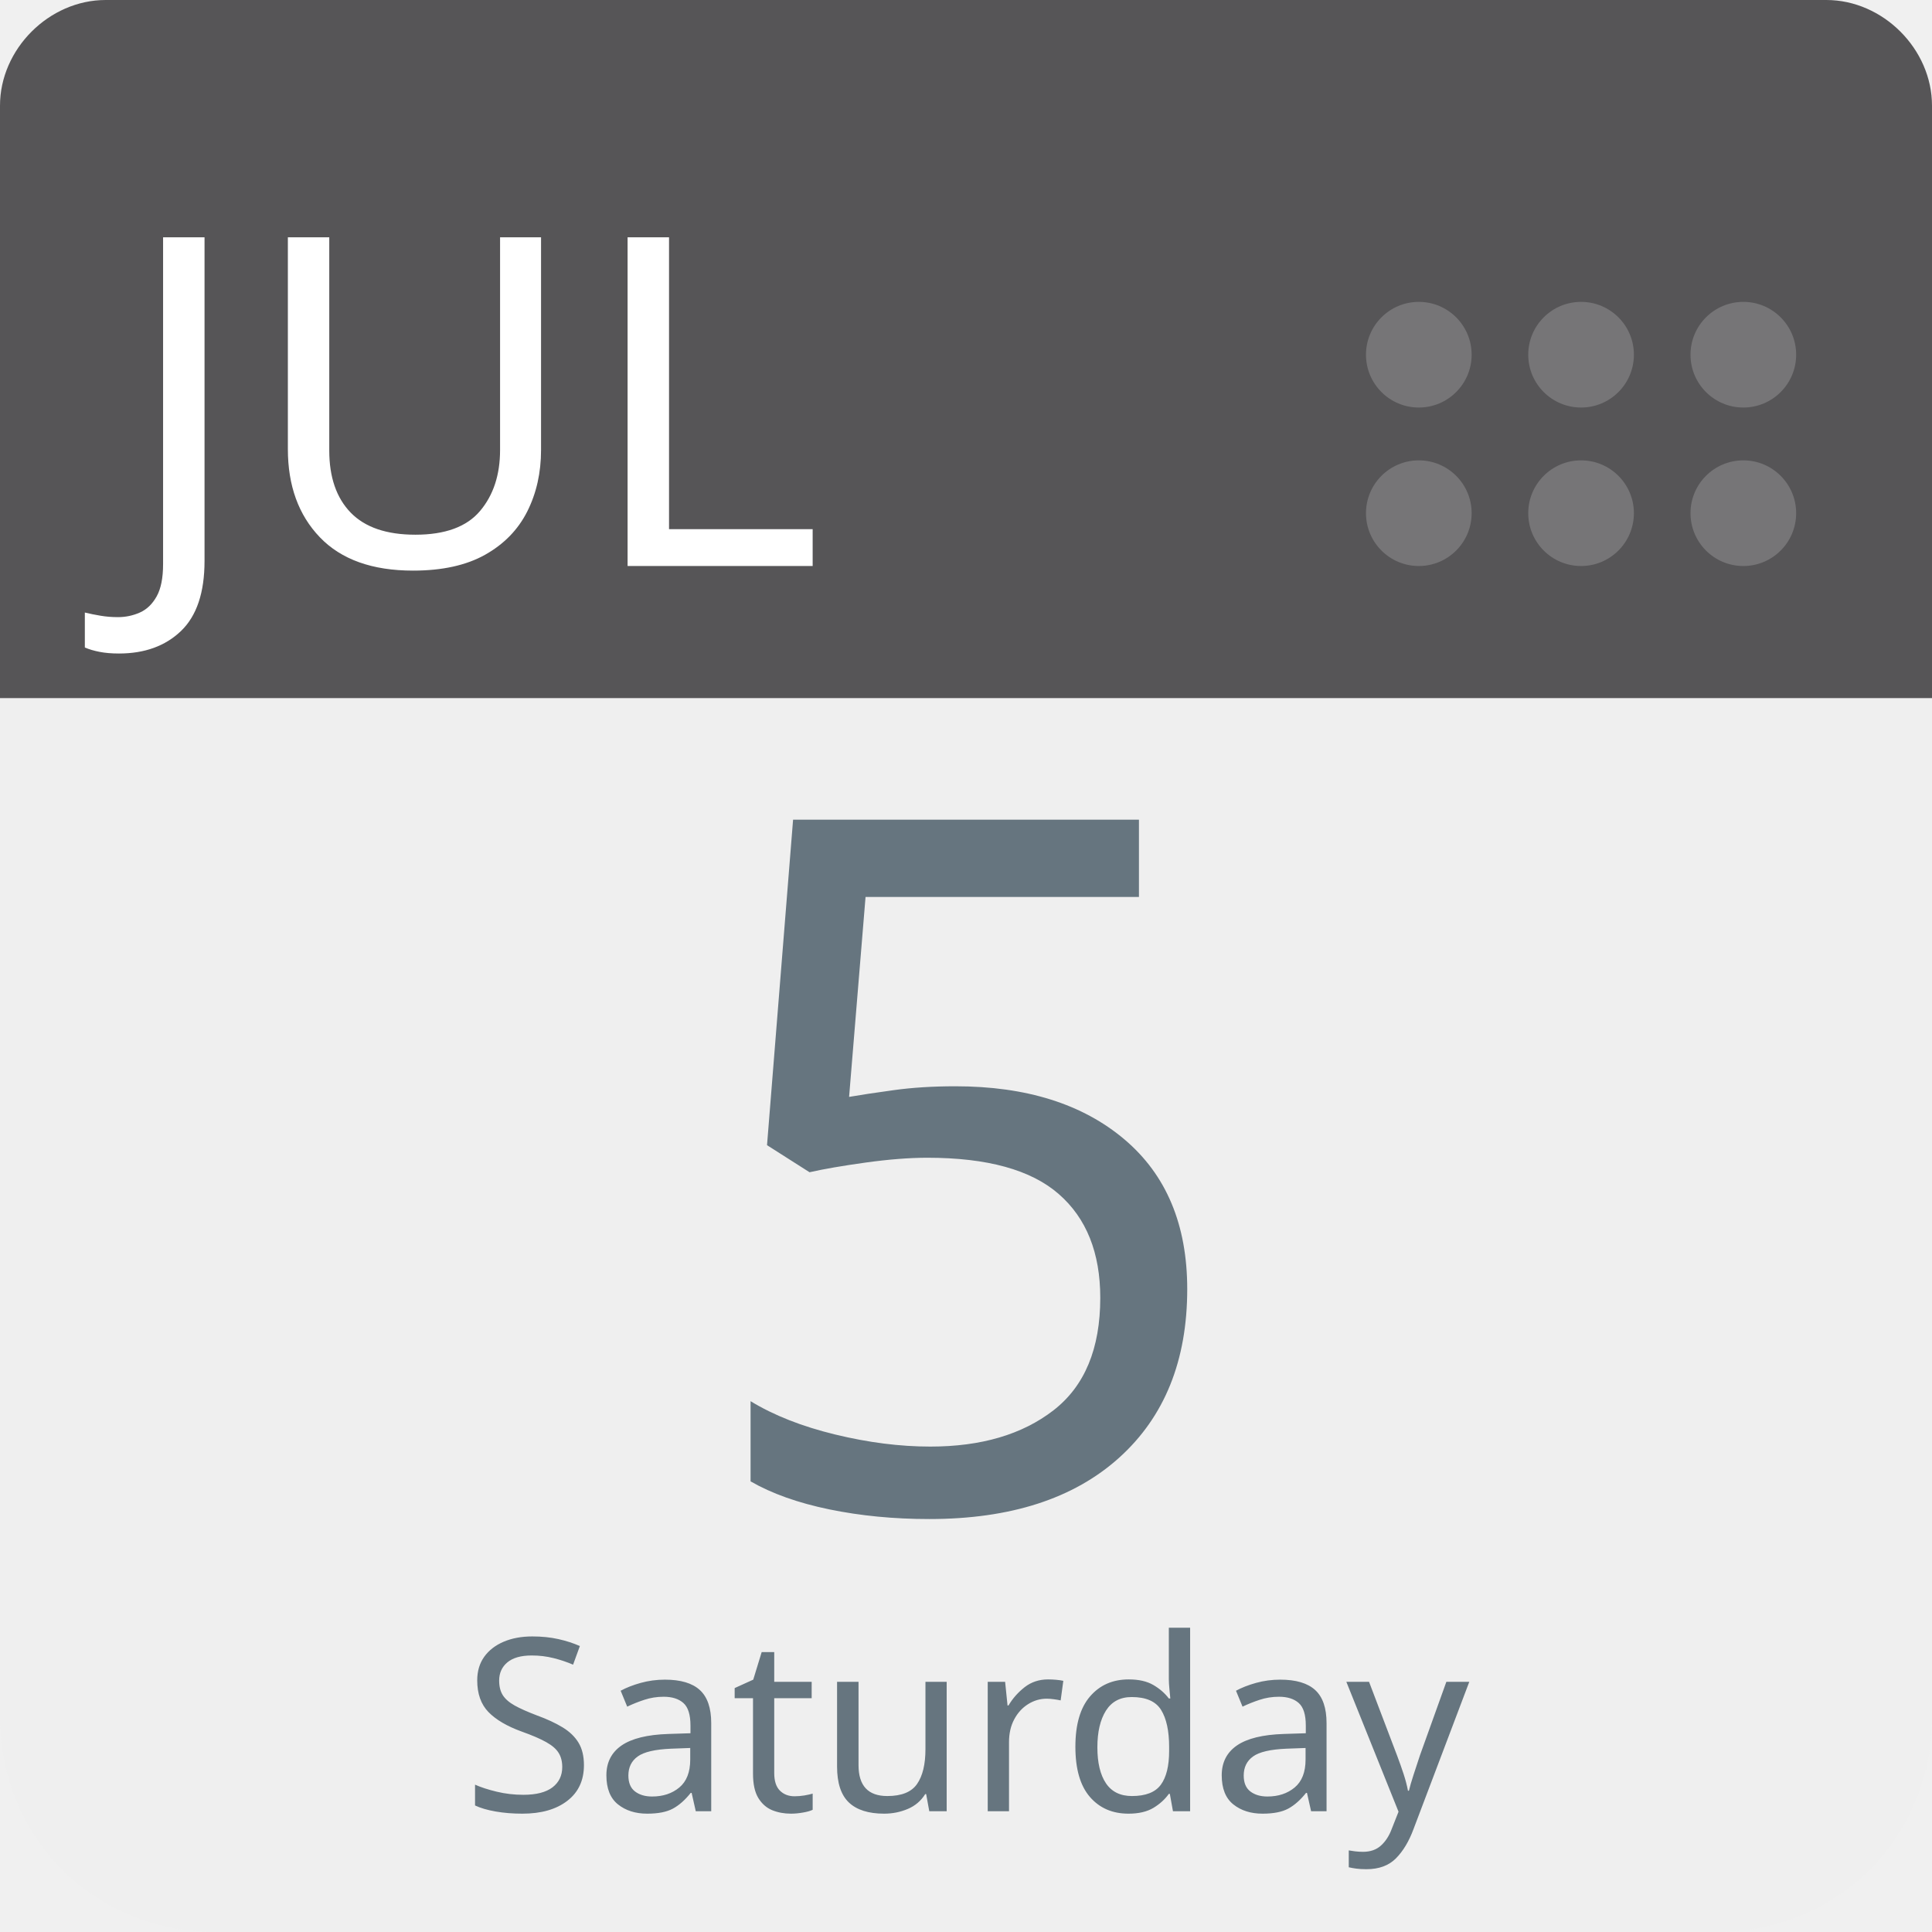
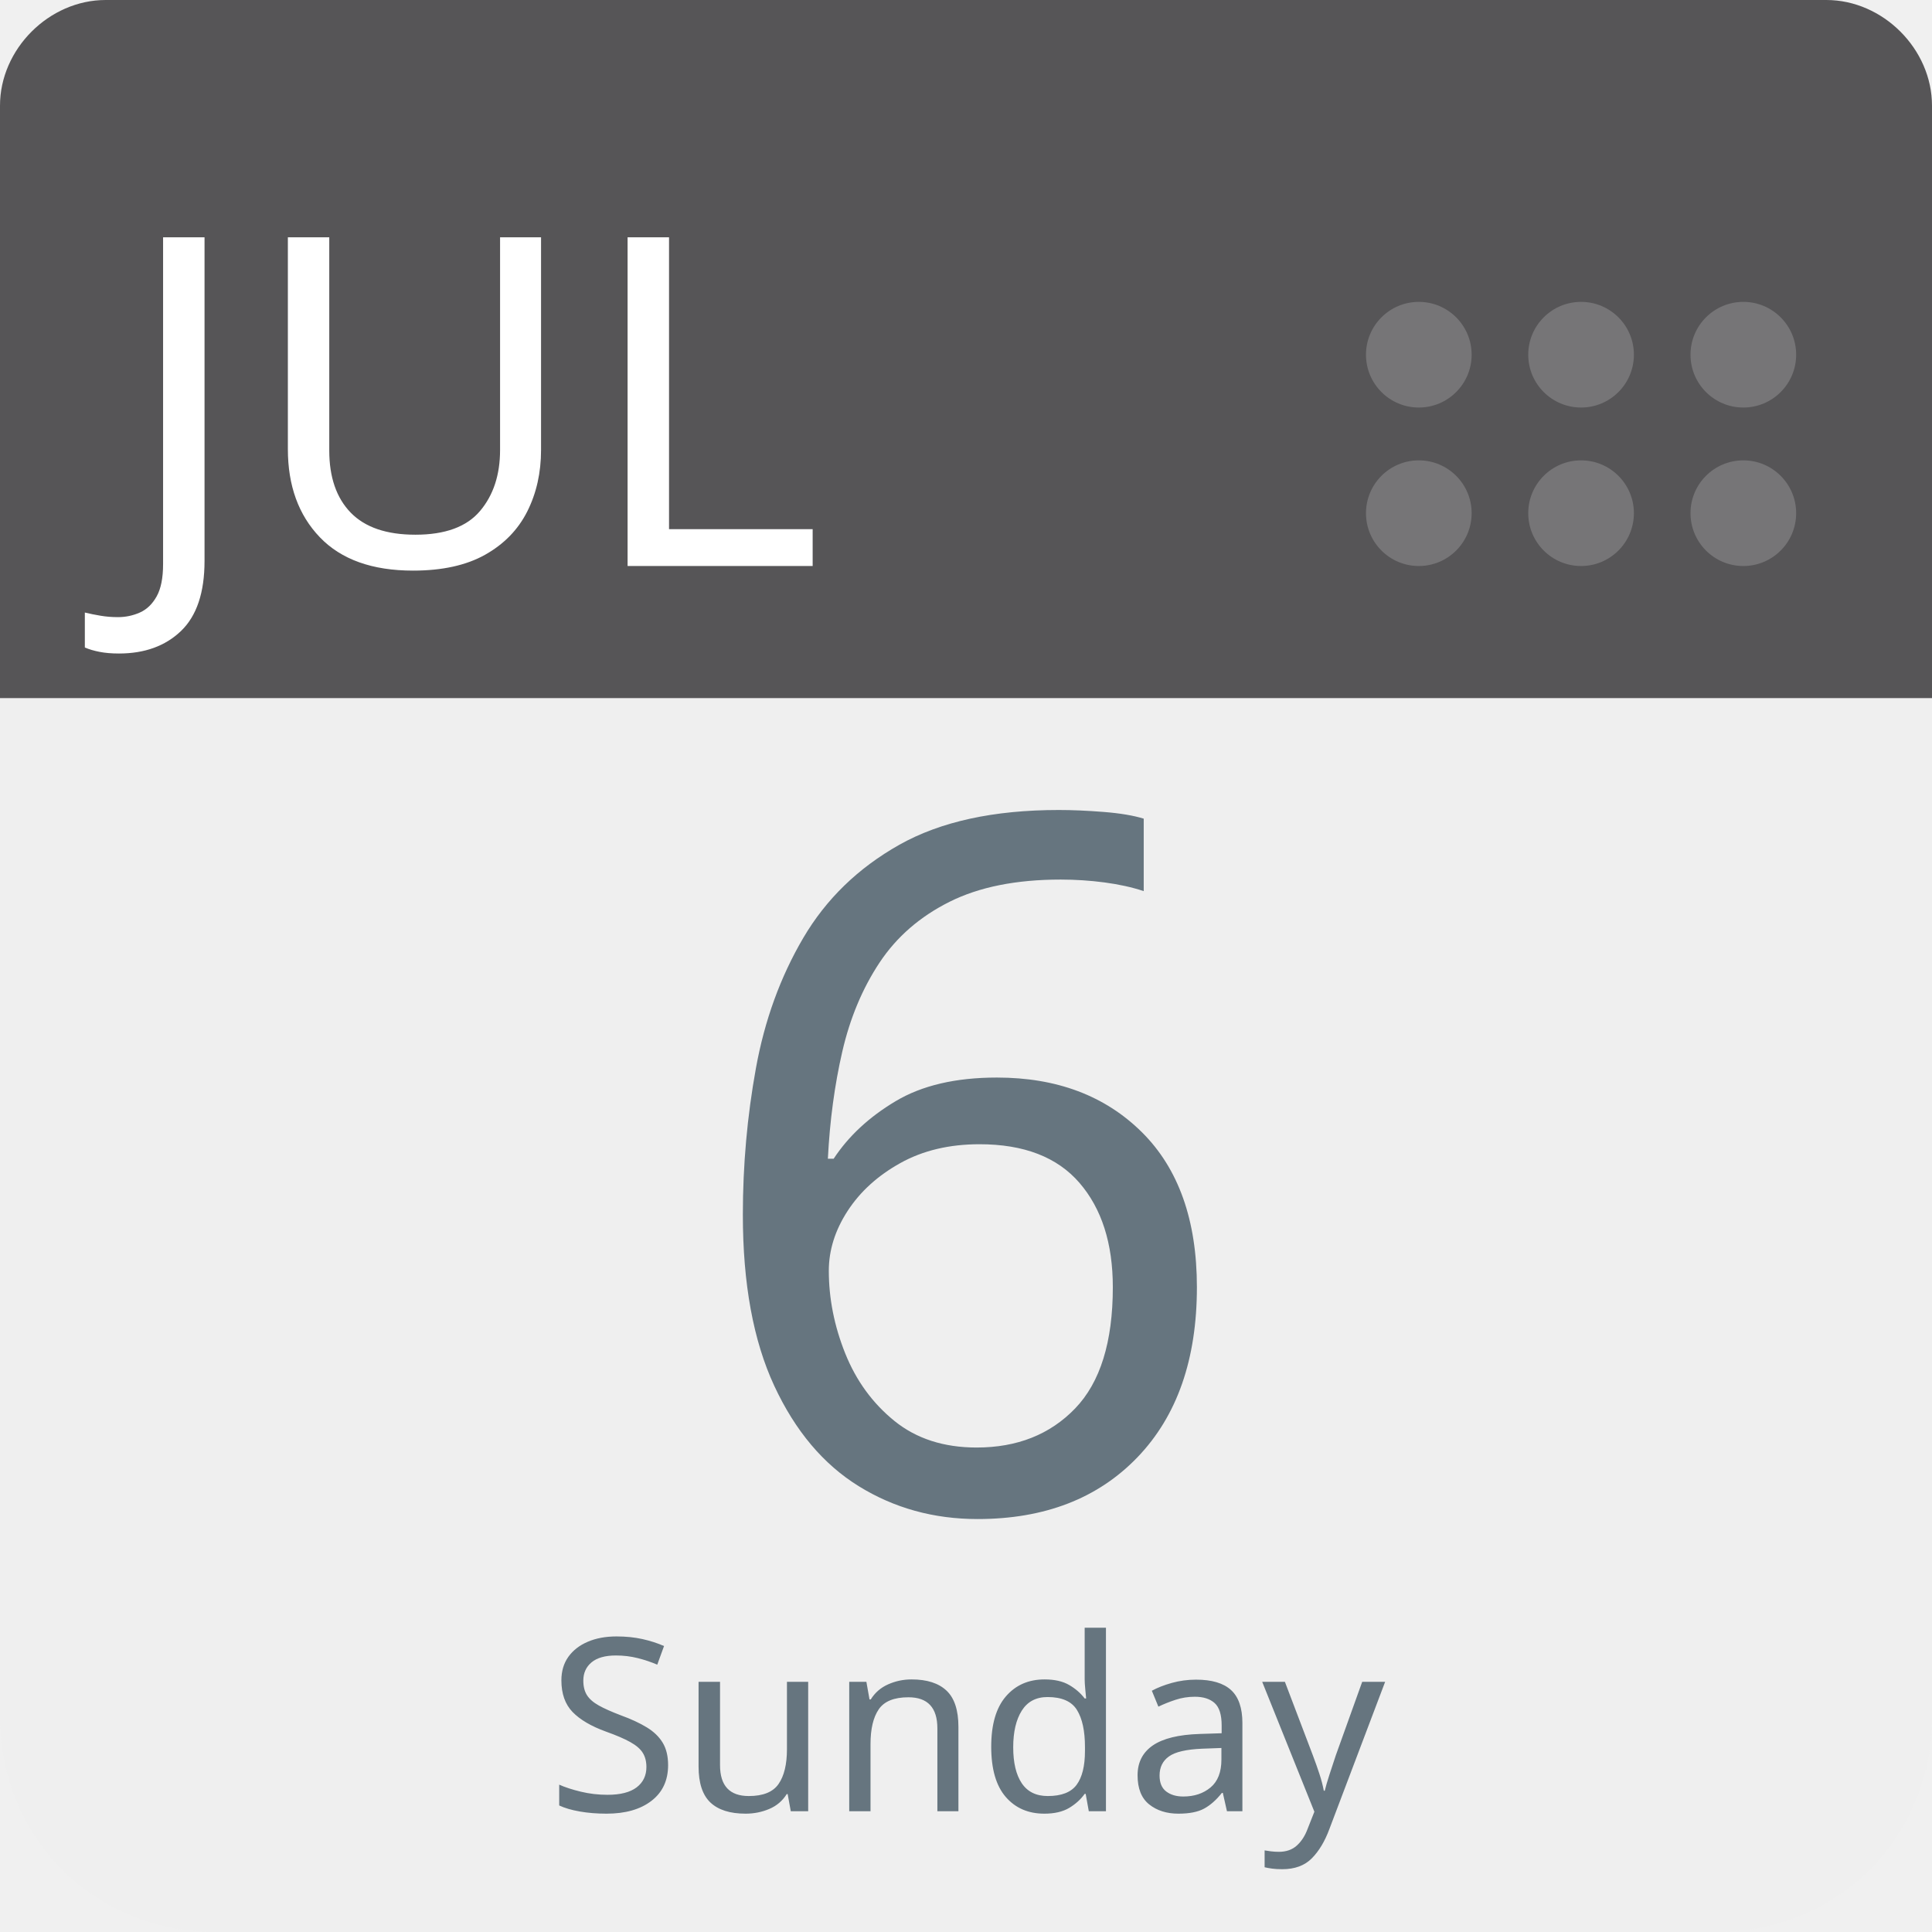
<svg xmlns="http://www.w3.org/2000/svg" aria-label="Calendar" role="img" viewBox="0 0 512 512" width="100%" height="100%" style="cursor: default">
      null
      <path d="m512,455c0,32 -25,57 -57,57l-398,0c-32,0 -57,-25 -57,-57l0,-327c0,-31 25,-57 57,-57l398,0c32,0 57,26 57,57l0,327z" fill="#efefef" />
  <path d="m484,0l-47,0l-409,0c-15,0 -28,13 -28,28l0,157l512,0l0,-157c0,-15 -13,-28 -28,-28z" fill="#565557" />
  <g fill="#767577">
    <circle cx="462" cy="136" r="14" />
    <circle cx="462" cy="94" r="14" />
    <circle cx="419" cy="136" r="14" />
    <circle cx="419" cy="94" r="14" />
    <circle cx="376" cy="136" r="14" />
    <circle cx="376" cy="94" r="14" />
  </g>
  <text id="month" x="32" y="150" fill="#fff" font-family="-apple-system, BlinkMacSystemFont, 'Noto Sans', 'Noto Sans CJK SC', 'Microsoft YaHei', sans-serif, 'Segoe UI', Roboto, 'Helvetica Neue', Arial" font-size="122px" style="text-anchor: left">JUL</text>
-   <text id="day" x="256" y="400" fill="#66757f" font-family="-apple-system, BlinkMacSystemFont, 'Noto Sans', 'Noto Sans CJK SC', 'Microsoft YaHei', sans-serif, 'Segoe UI', Roboto, 'Helvetica Neue', Arial" font-size="256px" style="text-anchor: middle">5</text>
-   <text id="weekday" x="256" y="480" fill="#66757f" font-family="-apple-system, BlinkMacSystemFont, 'Noto Sans', 'Noto Sans CJK SC', 'Microsoft YaHei', sans-serif, 'Segoe UI', Roboto, 'Helvetica Neue', Arial" font-size="64px" style="text-anchor: middle">Saturday</text>
+   <text id="day" x="256" y="400" fill="#66757f" font-family="-apple-system, BlinkMacSystemFont, 'Noto Sans', 'Noto Sans CJK SC', 'Microsoft YaHei', sans-serif, 'Segoe UI', Roboto, 'Helvetica Neue', Arial" font-size="256px" style="text-anchor: middle">6</text>
+   <text id="weekday" x="256" y="480" fill="#66757f" font-family="-apple-system, BlinkMacSystemFont, 'Noto Sans', 'Noto Sans CJK SC', 'Microsoft YaHei', sans-serif, 'Segoe UI', Roboto, 'Helvetica Neue', Arial" font-size="64px" style="text-anchor: middle">Sunday</text>
      null
    </svg>
